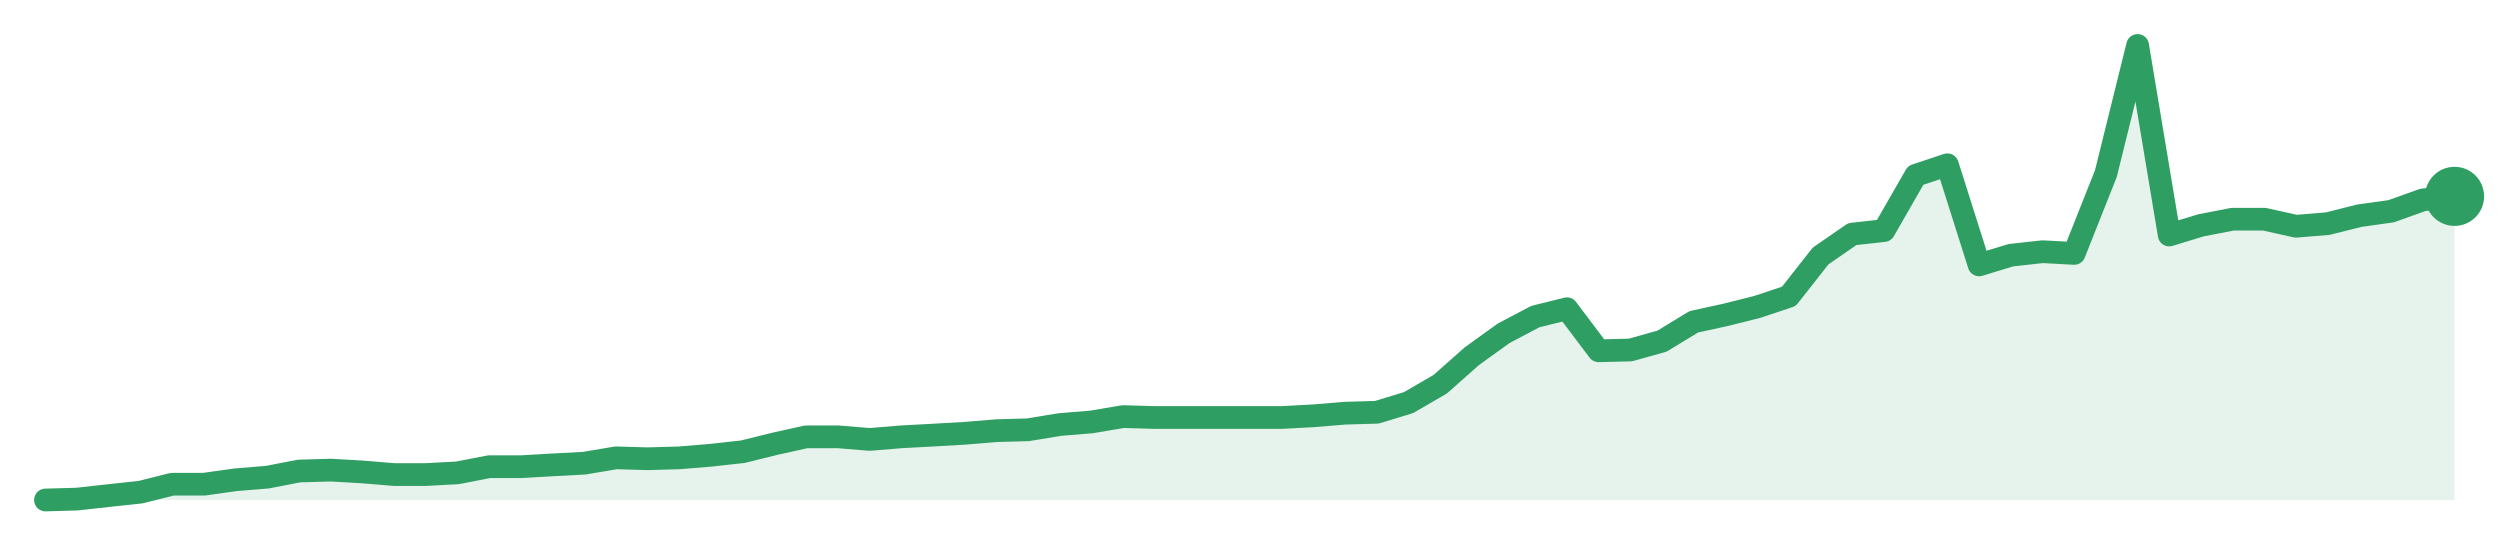
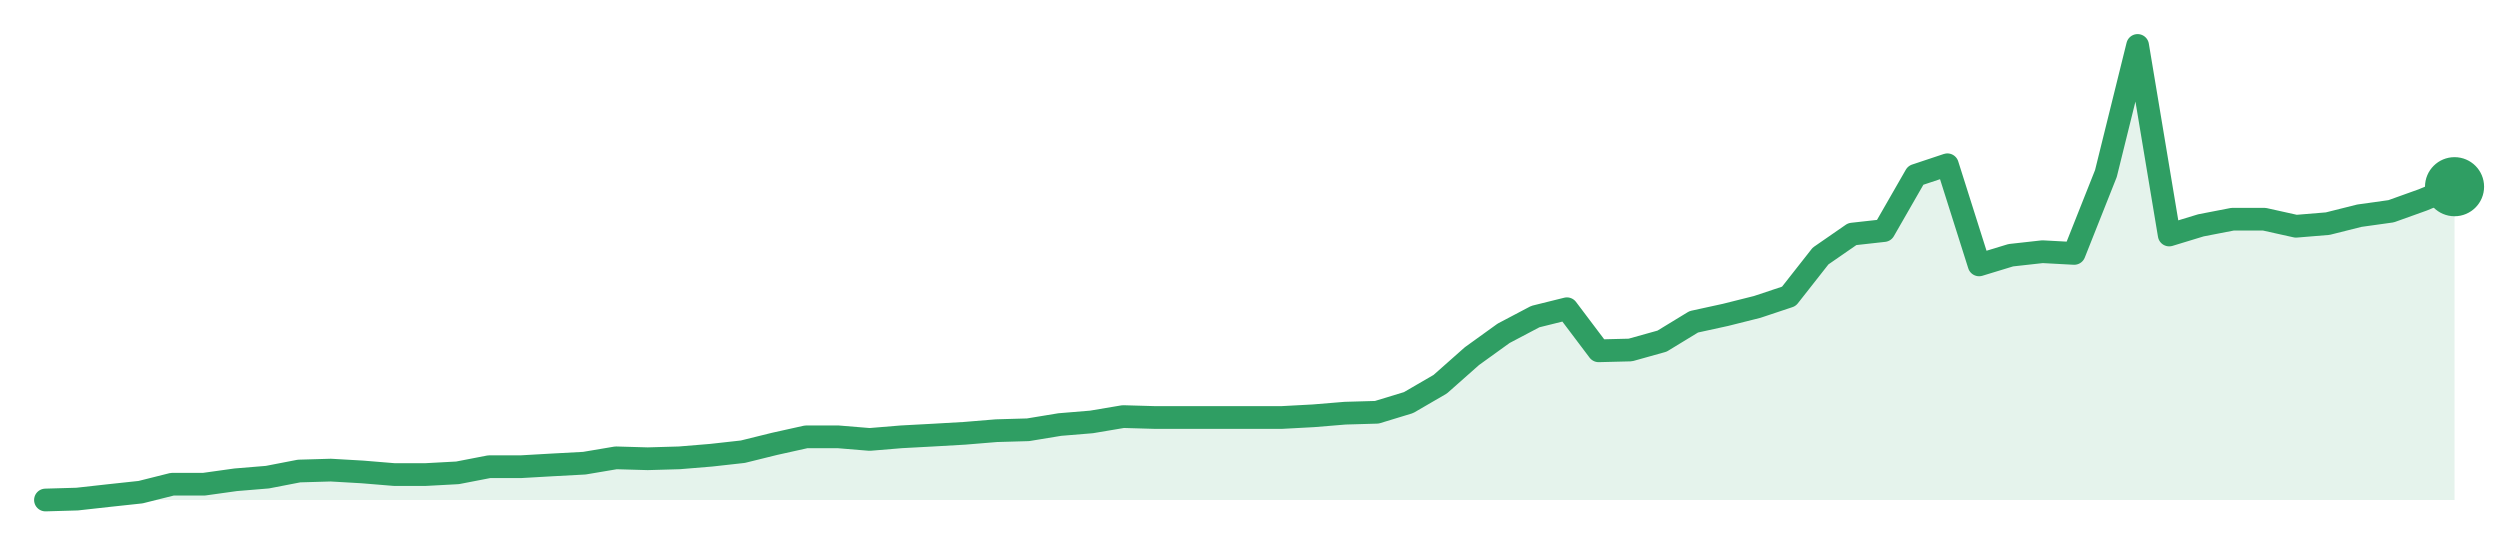
<svg xmlns="http://www.w3.org/2000/svg" width="220" height="48" viewBox="0 0 220 48" role="img" aria-label="trend">
-   <path d="M4.0,44.0 L4.0,44.0 L6.79,43.92 L9.58,43.61 L12.37,43.31 L15.16,42.61 L17.95,42.61 L20.74,42.22 L23.53,41.99 L26.32,41.45 L29.11,41.37 L31.89,41.53 L34.68,41.76 L37.47,41.76 L40.26,41.61 L43.05,41.07 L45.84,41.07 L48.63,40.91 L51.42,40.76 L54.21,40.29 L57.0,40.37 L59.79,40.29 L62.58,40.06 L65.37,39.75 L68.16,39.06 L70.95,38.44 L73.74,38.44 L76.53,38.67 L79.32,38.44 L82.11,38.29 L84.89,38.13 L87.68,37.9 L90.47,37.82 L93.26,37.36 L96.05,37.13 L98.84,36.66 L101.63,36.74 L104.42,36.74 L107.21,36.74 L110.0,36.74 L112.79,36.74 L115.58,36.59 L118.37,36.36 L121.16,36.28 L123.95,35.43 L126.74,33.81 L129.53,31.34 L132.32,29.33 L135.11,27.86 L137.89,27.17 L140.68,30.87 L143.47,30.8 L146.26,30.02 L149.05,28.32 L151.84,27.71 L154.63,27.01 L157.42,26.08 L160.21,22.53 L163.0,20.6 L165.79,20.29 L168.58,15.43 L171.37,14.5 L174.16,23.31 L176.95,22.46 L179.74,22.15 L182.53,22.3 L185.32,15.27 L188.11,4.0 L190.89,20.68 L193.68,19.83 L196.47,19.29 L199.26,19.29 L202.05,19.91 L204.84,19.68 L207.63,18.98 L210.42,18.59 L213.21,17.59 L216.0,17.28 L216.0,44.0 Z" fill="#2f9e631f" />
-   <path d="M4.0,44.0 L6.79,43.92 L9.58,43.61 L12.37,43.31 L15.16,42.61 L17.95,42.61 L20.74,42.22 L23.53,41.99 L26.32,41.45 L29.11,41.37 L31.89,41.53 L34.68,41.76 L37.47,41.76 L40.26,41.61 L43.05,41.07 L45.84,41.07 L48.63,40.91 L51.42,40.76 L54.21,40.29 L57.0,40.37 L59.79,40.29 L62.58,40.06 L65.37,39.75 L68.16,39.06 L70.95,38.44 L73.74,38.44 L76.53,38.67 L79.32,38.44 L82.11,38.29 L84.89,38.13 L87.68,37.9 L90.47,37.82 L93.26,37.36 L96.05,37.13 L98.84,36.66 L101.63,36.74 L104.42,36.74 L107.21,36.74 L110.0,36.74 L112.79,36.74 L115.58,36.59 L118.37,36.36 L121.16,36.28 L123.95,35.43 L126.74,33.81 L129.53,31.34 L132.32,29.33 L135.11,27.86 L137.89,27.17 L140.68,30.87 L143.47,30.8 L146.26,30.02 L149.05,28.32 L151.84,27.71 L154.63,27.01 L157.42,26.08 L160.21,22.53 L163.0,20.6 L165.79,20.29 L168.58,15.43 L171.37,14.5 L174.16,23.31 L176.95,22.46 L179.74,22.15 L182.53,22.3 L185.32,15.27 L188.11,4.0 L190.89,20.68 L193.68,19.83 L196.47,19.29 L199.26,19.29 L202.05,19.91 L204.84,19.68 L207.63,18.98 L210.42,18.59 L213.21,17.59 L216.0,17.28" fill="none" stroke="#2f9e63" stroke-width="2" stroke-linejoin="round" stroke-linecap="round" />
-   <circle cx="216.0" cy="17.28" r="2.6" fill="#2f9e63" />
+   <path d="M4.0,44.0 L4.0,44.0 L6.79,43.92 L9.58,43.61 L12.37,43.31 L15.16,42.61 L17.95,42.61 L20.74,42.22 L23.53,41.99 L26.32,41.45 L29.11,41.37 L31.89,41.53 L34.68,41.76 L37.47,41.76 L40.26,41.61 L43.05,41.07 L45.84,41.07 L48.63,40.91 L51.42,40.76 L54.21,40.29 L57.0,40.37 L59.79,40.29 L62.58,40.06 L65.37,39.75 L68.16,39.06 L70.95,38.44 L73.74,38.44 L76.53,38.67 L79.32,38.44 L82.11,38.29 L84.89,38.13 L87.68,37.9 L90.47,37.82 L93.26,37.36 L96.05,37.13 L98.84,36.66 L101.63,36.74 L104.42,36.74 L107.21,36.74 L110.0,36.74 L112.79,36.74 L115.58,36.59 L118.37,36.36 L121.16,36.28 L123.95,35.43 L126.74,33.81 L129.53,31.34 L132.32,29.33 L135.11,27.86 L137.89,27.17 L140.68,30.87 L143.47,30.8 L146.26,30.02 L149.05,28.32 L151.84,27.71 L154.63,27.01 L157.42,26.08 L160.21,22.53 L163.0,20.6 L165.79,20.29 L168.58,15.43 L171.37,14.5 L174.16,23.31 L176.95,22.46 L179.74,22.15 L182.53,22.3 L185.32,15.27 L188.11,4.0 L190.89,20.68 L193.68,19.83 L196.47,19.29 L199.26,19.29 L202.05,19.91 L204.84,19.68 L207.63,18.98 L210.42,18.59 L213.21,17.59 L216.0,16.43 L216.0,44.0 Z" fill="#2f9e631f" />
+   <path d="M4.0,44.0 L6.79,43.92 L9.58,43.61 L12.37,43.31 L15.16,42.61 L17.95,42.61 L20.74,42.22 L23.53,41.99 L26.32,41.45 L29.11,41.37 L31.89,41.53 L34.68,41.76 L37.47,41.76 L40.26,41.61 L43.05,41.07 L45.84,41.07 L48.63,40.91 L51.42,40.76 L54.21,40.29 L57.0,40.37 L59.79,40.29 L62.58,40.06 L65.37,39.75 L68.16,39.06 L70.95,38.44 L73.74,38.44 L76.53,38.67 L79.32,38.44 L82.11,38.29 L84.89,38.13 L87.68,37.9 L90.47,37.82 L93.26,37.36 L96.05,37.13 L98.84,36.66 L101.63,36.74 L104.42,36.74 L107.21,36.74 L110.0,36.74 L112.79,36.74 L115.58,36.59 L118.37,36.36 L121.16,36.28 L123.95,35.43 L126.74,33.81 L129.53,31.34 L132.32,29.33 L135.11,27.86 L137.89,27.17 L140.68,30.87 L143.47,30.8 L146.26,30.02 L149.05,28.32 L151.84,27.71 L154.63,27.01 L157.42,26.08 L160.21,22.53 L163.0,20.6 L165.79,20.29 L168.58,15.43 L171.37,14.5 L174.16,23.31 L176.95,22.46 L179.74,22.15 L182.53,22.3 L185.32,15.27 L188.11,4.0 L190.89,20.68 L193.68,19.83 L196.47,19.29 L199.26,19.29 L202.05,19.91 L204.84,19.68 L207.63,18.98 L210.42,18.59 L213.21,17.59 L216.0,16.43" fill="none" stroke="#2f9e63" stroke-width="2" stroke-linejoin="round" stroke-linecap="round" />
+   <circle cx="216.0" cy="16.43" r="2.6" fill="#2f9e63" />
</svg>
